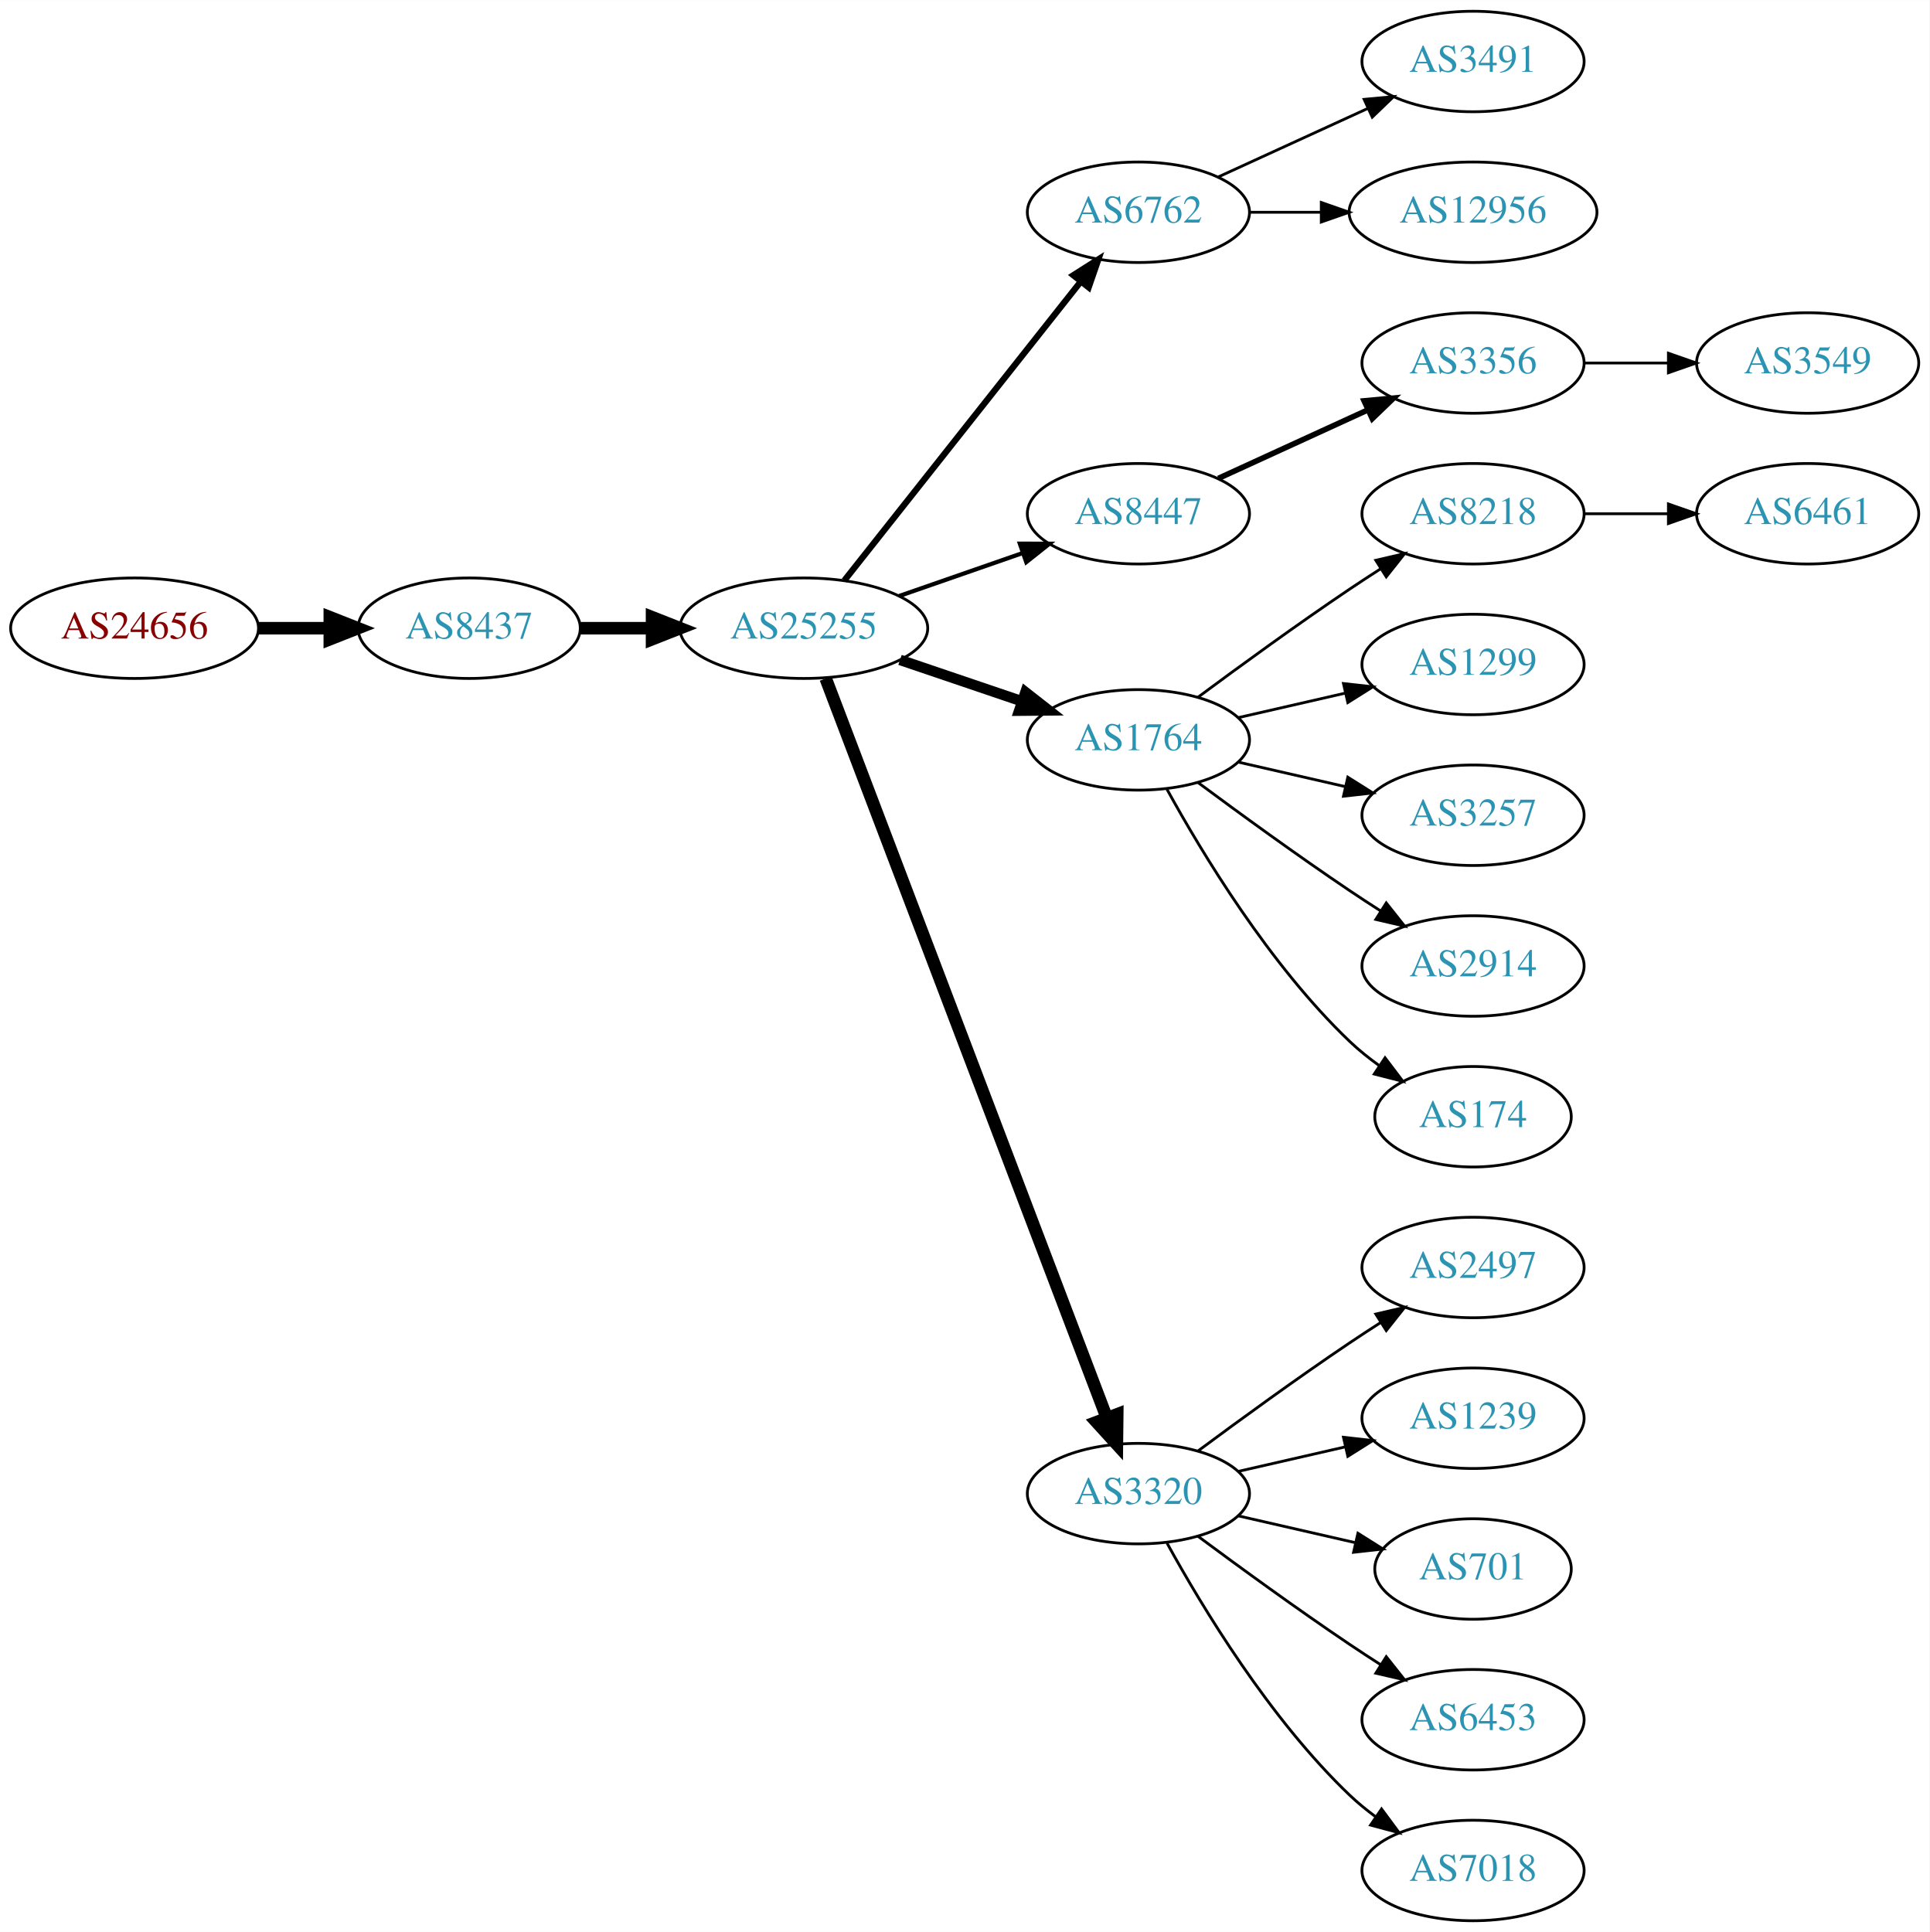
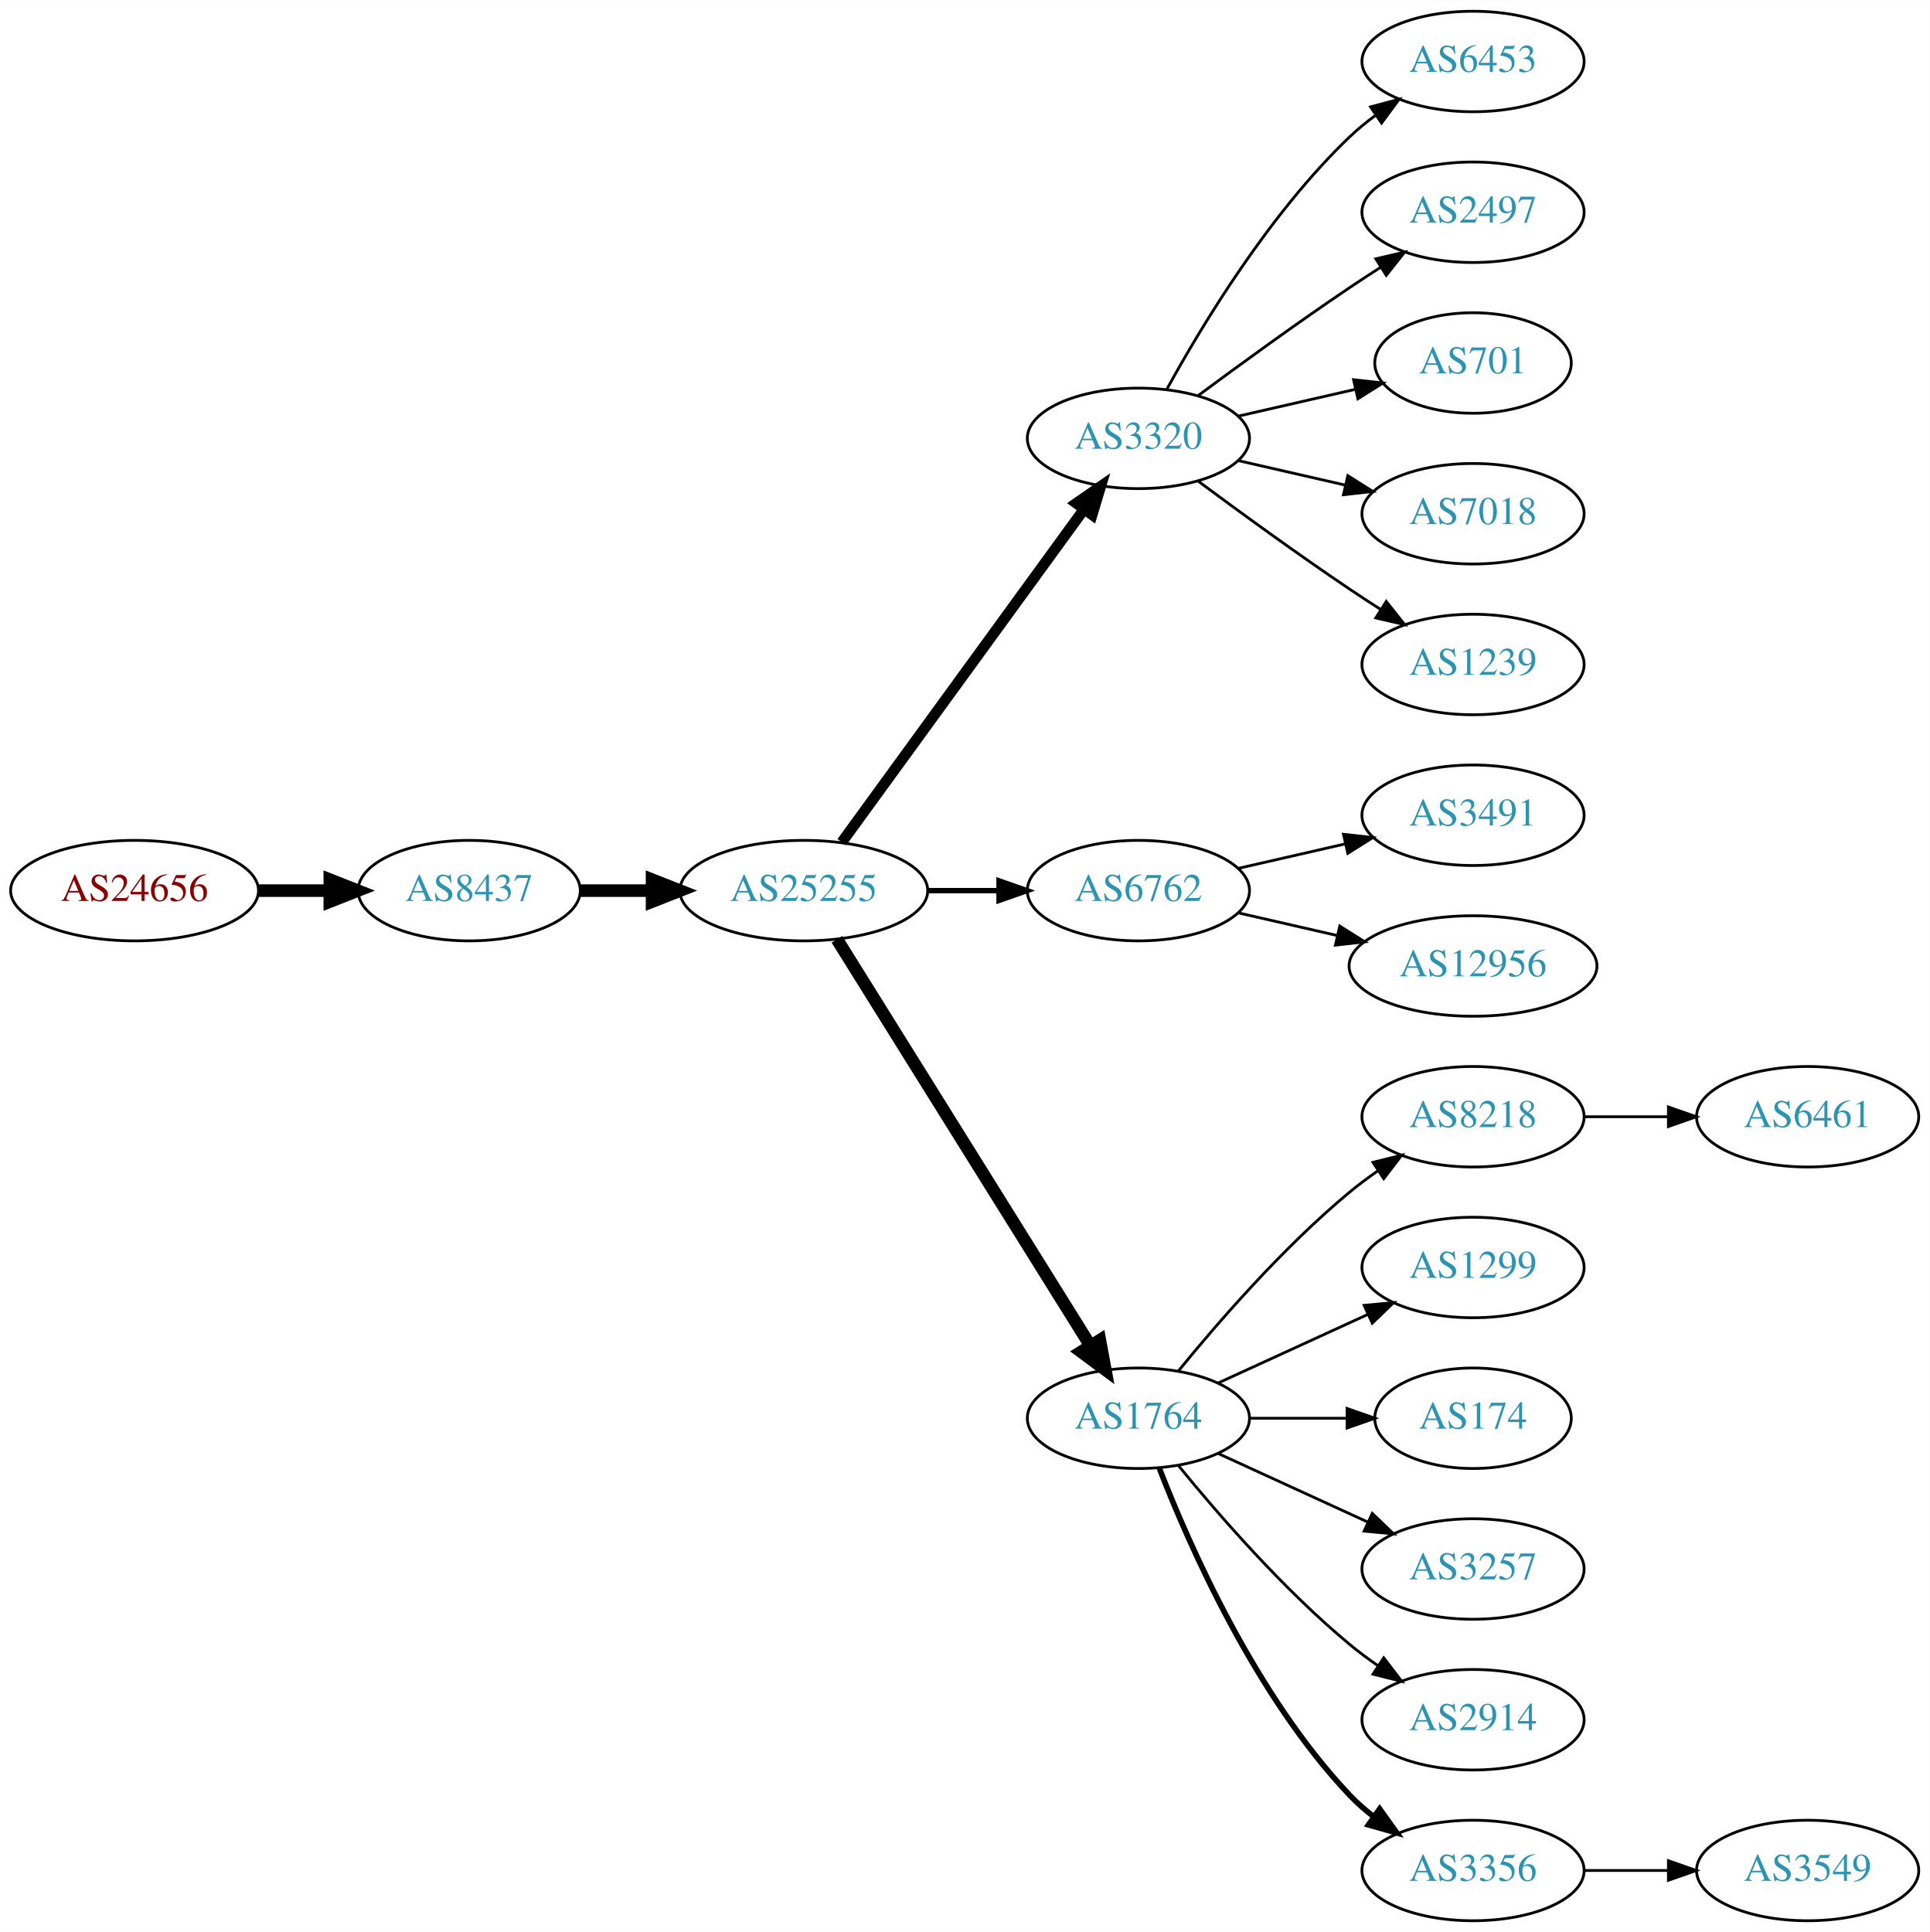
<svg xmlns="http://www.w3.org/2000/svg" xmlns:xlink="http://www.w3.org/1999/xlink" width="691pt" height="692pt" viewBox="0.00 0.00 691.06 692.00">
  <g id="graph0" class="graph" transform="scale(1 1) rotate(0) translate(4 688)">
    <polygon fill="white" stroke="none" points="-4,4 -4,-688 687.055,-688 687.055,4 -4,4" />
    <g id="node1" class="node">
      <g id="a_node1">
        <a xlink:href="/asn/24656" xlink:title="AS24656 ~ ARZ Allgemeines Rechenzentrum GmbH [AT]">
-           <ellipse fill="#ffffff" stroke="black" cx="44.196" cy="-463" rx="44.393" ry="18" />
-           <text text-anchor="middle" x="44.196" y="-459.3" font-family="Times,serif" font-size="14.00" fill="#880000">AS24656</text>
+           <ellipse fill="#ffffff" stroke="black" cx="44.196" cy="-369" rx="44.393" ry="18" />
+           <text text-anchor="middle" x="44.196" y="-365.3" font-family="Times,serif" font-size="14.00" fill="#880000">AS24656</text>
        </a>
      </g>
    </g>
    <g id="node2" class="node">
      <g id="a_node2">
        <a xlink:href="/asn/8437" xlink:title="AS8437 ~ Hutchison Drei Austria GmbH [AT]">
-           <ellipse fill="#ffffff" stroke="black" cx="164.039" cy="-463" rx="39.794" ry="18" />
-           <text text-anchor="middle" x="164.039" y="-459.3" font-family="Times,serif" font-size="14.00" fill="#2c94b3">AS8437</text>
+           <ellipse fill="#ffffff" stroke="black" cx="164.039" cy="-369" rx="39.794" ry="18" />
+           <text text-anchor="middle" x="164.039" y="-365.3" font-family="Times,serif" font-size="14.00" fill="#2c94b3">AS8437</text>
        </a>
      </g>
    </g>
    <g id="edge1" class="edge">
-       <path fill="none" stroke="black" stroke-width="4.5" d="M88.407,-463C96.72,-463 105.482,-463 113.965,-463" />
-       <polygon fill="black" stroke="black" stroke-width="4.5" points="114.123,-466.938 124.123,-463 114.123,-459.063 114.123,-466.938" />
+       <path fill="none" stroke="black" stroke-width="4.5" d="M88.407,-369C96.72,-369 105.482,-369 113.965,-369" />
+       <polygon fill="black" stroke="black" stroke-width="4.5" points="114.123,-372.938 124.123,-369 114.123,-365.063 114.123,-372.938" />
    </g>
    <g id="node3" class="node">
      <g id="a_node3">
        <a xlink:href="/asn/25255" xlink:title="AS25255 ~ ==&gt; TELE2 AUSTRIA &lt;== [AT]">
-           <ellipse fill="#ffffff" stroke="black" cx="283.881" cy="-463" rx="44.393" ry="18" />
-           <text text-anchor="middle" x="283.881" y="-459.3" font-family="Times,serif" font-size="14.00" fill="#2c94b3">AS25255</text>
+           <ellipse fill="#ffffff" stroke="black" cx="283.881" cy="-369" rx="44.393" ry="18" />
+           <text text-anchor="middle" x="283.881" y="-365.3" font-family="Times,serif" font-size="14.00" fill="#2c94b3">AS25255</text>
        </a>
      </g>
    </g>
    <g id="edge2" class="edge">
-       <path fill="none" stroke="black" stroke-width="4.5" d="M203.951,-463C212.054,-463 220.729,-463 229.255,-463" />
-       <polygon fill="black" stroke="black" stroke-width="4.5" points="229.533,-466.938 239.533,-463 229.533,-459.063 229.533,-466.938" />
+       <path fill="none" stroke="black" stroke-width="4.5" d="M203.951,-369C212.054,-369 220.729,-369 229.255,-369" />
+       <polygon fill="black" stroke="black" stroke-width="4.5" points="229.533,-372.938 239.533,-369 229.533,-365.063 229.533,-372.938" />
    </g>
    <g id="node4" class="node">
      <g id="a_node4">
-         <a xlink:href="/asn/6762" xlink:title="AS6762 ~ TELECOM ITALIA SPARKLE S.p.A. [IT]">
-           <ellipse fill="#ffffff" stroke="black" cx="403.724" cy="-612" rx="39.794" ry="18" />
-           <text text-anchor="middle" x="403.724" y="-608.3" font-family="Times,serif" font-size="14.00" fill="#2c94b3">AS6762</text>
+         <a xlink:href="/asn/3320" xlink:title="AS3320 ~ DTAG [DE]">
+           <ellipse fill="#ffffff" stroke="black" cx="403.724" cy="-531" rx="39.794" ry="18" />
+           <text text-anchor="middle" x="403.724" y="-527.3" font-family="Times,serif" font-size="14.00" fill="#2c94b3">AS3320</text>
        </a>
      </g>
    </g>
    <g id="edge3" class="edge">
-       <path fill="none" stroke="black" stroke-width="2.25" d="M298.399,-480.092C319.177,-506.364 359.068,-556.802 383.05,-587.125" />
-       <polygon fill="black" stroke="black" stroke-width="2.25" points="380.415,-589.435 389.363,-595.107 385.905,-585.093 380.415,-589.435" />
+       <path fill="none" stroke="black" stroke-width="3.857" d="M297.492,-386.337C318.313,-414.96 359.975,-472.233 384.164,-505.486" />
+       <polygon fill="black" stroke="black" stroke-width="3.857" points="381.49,-507.76 390.203,-513.788 387.151,-503.642 381.49,-507.76" />
    </g>
    <g id="node5" class="node">
      <g id="a_node5">
-         <a xlink:href="/asn/8447" xlink:title="AS8447 ~ A1 Telekom Austria AG [AT]">
-           <ellipse fill="#ffffff" stroke="black" cx="403.724" cy="-504" rx="39.794" ry="18" />
-           <text text-anchor="middle" x="403.724" y="-500.3" font-family="Times,serif" font-size="14.00" fill="#2c94b3">AS8447</text>
+         <a xlink:href="/asn/6762" xlink:title="AS6762 ~ TELECOM ITALIA SPARKLE S.p.A. [IT]">
+           <ellipse fill="#ffffff" stroke="black" cx="403.724" cy="-369" rx="39.794" ry="18" />
+           <text text-anchor="middle" x="403.724" y="-365.3" font-family="Times,serif" font-size="14.00" fill="#2c94b3">AS6762</text>
        </a>
      </g>
    </g>
    <g id="edge4" class="edge">
-       <path fill="none" stroke="black" stroke-width="1.5" d="M318.021,-474.53C331.738,-479.302 347.777,-484.883 362.187,-489.896" />
-       <polygon fill="black" stroke="black" stroke-width="1.5" points="361.259,-493.279 371.853,-493.26 363.559,-486.668 361.259,-493.279" />
+       <path fill="none" stroke="black" stroke-width="1.929" d="M328.092,-369C336.405,-369 345.168,-369 353.65,-369" />
+       <polygon fill="black" stroke="black" stroke-width="1.929" points="353.809,-372.5 363.809,-369 353.809,-365.5 353.809,-372.5" />
    </g>
    <g id="node6" class="node">
      <g id="a_node6">
        <a xlink:href="/asn/1764" xlink:title="AS1764 ~ NEXTLAYER-AS [AT]">
-           <ellipse fill="#ffffff" stroke="black" cx="403.724" cy="-423" rx="39.794" ry="18" />
-           <text text-anchor="middle" x="403.724" y="-419.3" font-family="Times,serif" font-size="14.00" fill="#2c94b3">AS1764</text>
+           <ellipse fill="#ffffff" stroke="black" cx="403.724" cy="-180" rx="39.794" ry="18" />
+           <text text-anchor="middle" x="403.724" y="-176.3" font-family="Times,serif" font-size="14.00" fill="#2c94b3">AS1764</text>
        </a>
      </g>
    </g>
    <g id="edge5" class="edge">
-       <path fill="none" stroke="black" stroke-width="3.75" d="M318.335,-451.645C331.936,-447.028 347.778,-441.651 362.039,-436.81" />
-       <polygon fill="black" stroke="black" stroke-width="3.75" points="363.268,-440.089 371.613,-433.56 361.018,-433.46 363.268,-440.089" />
+       <path fill="none" stroke="black" stroke-width="4.5" d="M295.756,-351.558C316.54,-318.225 362,-245.314 386.429,-206.134" />
+       <polygon fill="black" stroke="black" stroke-width="4.5" points="389.925,-207.969 391.875,-197.4 383.243,-203.802 389.925,-207.969" />
    </g>
    <g id="node7" class="node">
      <g id="a_node7">
-         <a xlink:href="/asn/3320" xlink:title="AS3320 ~ DTAG [DE]">
-           <ellipse fill="#ffffff" stroke="black" cx="403.724" cy="-153" rx="39.794" ry="18" />
-           <text text-anchor="middle" x="403.724" y="-149.3" font-family="Times,serif" font-size="14.00" fill="#2c94b3">AS3320</text>
+         <a xlink:href="/asn/6453" xlink:title="AS6453 ~ TATA COMMUNICATIONS (AMERICA) INC [US]">
+           <ellipse fill="#ffffff" stroke="black" cx="523.566" cy="-666" rx="39.794" ry="18" />
+           <text text-anchor="middle" x="523.566" y="-662.3" font-family="Times,serif" font-size="14.00" fill="#2c94b3">AS6453</text>
        </a>
      </g>
    </g>
    <g id="edge6" class="edge">
-       <path fill="none" stroke="black" stroke-width="4.5" d="M291.726,-444.993C311.502,-392.97 368.805,-242.227 392.393,-180.176" />
-       <polygon fill="black" stroke="black" stroke-width="4.5" points="396.134,-181.417 396.007,-170.67 388.773,-178.619 396.134,-181.417" />
+       <path fill="none" stroke="black" d="M413.965,-548.713C426.51,-571.561 450.687,-611.611 479.37,-639 482.238,-641.739 485.427,-644.347 488.736,-646.785" />
+       <polygon fill="black" stroke="black" points="486.86,-649.742 497.096,-652.477 490.8,-643.956 486.86,-649.742" />
    </g>
    <g id="node8" class="node">
      <g id="a_node8">
-         <a xlink:href="/asn/3491" xlink:title="AS3491 ~ PCCW Global, Inc. [US]">
-           <ellipse fill="#ffffff" stroke="black" cx="523.566" cy="-666" rx="39.794" ry="18" />
-           <text text-anchor="middle" x="523.566" y="-662.3" font-family="Times,serif" font-size="14.00" fill="#2c94b3">AS3491</text>
+         <a xlink:href="/asn/2497" xlink:title="AS2497 ~ Internet Initiative Japan Inc. [JP]">
+           <ellipse fill="#ffffff" stroke="black" cx="523.566" cy="-612" rx="39.794" ry="18" />
+           <text text-anchor="middle" x="523.566" y="-608.3" font-family="Times,serif" font-size="14.00" fill="#2c94b3">AS2497</text>
        </a>
      </g>
    </g>
    <g id="edge7" class="edge">
-       <path fill="none" stroke="black" d="M432.353,-624.661C448.31,-631.973 468.58,-641.261 485.863,-649.181" />
-       <polygon fill="black" stroke="black" points="484.562,-652.435 495.111,-653.419 487.478,-646.071 484.562,-652.435" />
+       <path fill="none" stroke="black" d="M425.054,-546.277C439.916,-557.304 460.661,-572.407 479.37,-585 482.919,-587.389 486.67,-589.839 490.418,-592.242" />
+       <polygon fill="black" stroke="black" points="488.744,-595.325 499.067,-597.712 492.486,-589.409 488.744,-595.325" />
    </g>
    <g id="node9" class="node">
      <g id="a_node9">
-         <a xlink:href="/asn/12956" xlink:title="AS12956 ~ TELXIUS [ES]">
-           <ellipse fill="#ffffff" stroke="black" cx="523.566" cy="-612" rx="44.393" ry="18" />
-           <text text-anchor="middle" x="523.566" y="-608.3" font-family="Times,serif" font-size="14.00" fill="#2c94b3">AS12956</text>
+         <a xlink:href="/asn/701" xlink:title="AS701 ~ UUNET [US]">
+           <ellipse fill="#ffffff" stroke="black" cx="523.566" cy="-558" rx="35.194" ry="18" />
+           <text text-anchor="middle" x="523.566" y="-554.3" font-family="Times,serif" font-size="14.00" fill="#2c94b3">AS701</text>
        </a>
      </g>
    </g>
    <g id="edge8" class="edge">
-       <path fill="none" stroke="black" d="M443.636,-612C451.739,-612 460.414,-612 468.941,-612" />
-       <polygon fill="black" stroke="black" points="469.218,-615.5 479.218,-612 469.218,-608.5 469.218,-615.5" />
+       <path fill="none" stroke="black" d="M439.443,-538.955C452.536,-541.955 467.558,-545.396 481.199,-548.522" />
+       <polygon fill="black" stroke="black" points="480.777,-552.016 491.306,-550.838 482.34,-545.193 480.777,-552.016" />
    </g>
    <g id="node10" class="node">
      <g id="a_node10">
-         <a xlink:href="/asn/3356" xlink:title="AS3356 ~ Level 3 Parent, LLC [US]">
-           <ellipse fill="#ffffff" stroke="black" cx="523.566" cy="-558" rx="39.794" ry="18" />
-           <text text-anchor="middle" x="523.566" y="-554.3" font-family="Times,serif" font-size="14.00" fill="#2c94b3">AS3356</text>
+         <a xlink:href="/asn/7018" xlink:title="AS7018 ~ AT&amp;T Services, Inc. [US]">
+           <ellipse fill="#ffffff" stroke="black" cx="523.566" cy="-504" rx="39.794" ry="18" />
+           <text text-anchor="middle" x="523.566" y="-500.3" font-family="Times,serif" font-size="14.00" fill="#2c94b3">AS7018</text>
        </a>
      </g>
    </g>
    <g id="edge9" class="edge">
-       <path fill="none" stroke="black" stroke-width="2" d="M432.353,-516.661C448.31,-523.973 468.58,-533.261 485.863,-541.181" />
-       <polygon fill="black" stroke="black" stroke-width="2" points="484.562,-544.435 495.111,-545.419 487.478,-538.071 484.562,-544.435" />
+       <path fill="none" stroke="black" d="M439.443,-523.045C451.443,-520.296 465.064,-517.175 477.756,-514.267" />
+       <polygon fill="black" stroke="black" points="478.722,-517.636 487.688,-511.991 477.159,-510.813 478.722,-517.636" />
    </g>
    <g id="node11" class="node">
      <g id="a_node11">
-         <a xlink:href="/asn/8218" xlink:title="AS8218 ~ legacy Neotelecoms [FR]">
-           <ellipse fill="#ffffff" stroke="black" cx="523.566" cy="-504" rx="39.794" ry="18" />
-           <text text-anchor="middle" x="523.566" y="-500.3" font-family="Times,serif" font-size="14.00" fill="#2c94b3">AS8218</text>
+         <a xlink:href="/asn/1239" xlink:title="AS1239 ~ Sprint [US]">
+           <ellipse fill="#ffffff" stroke="black" cx="523.566" cy="-450" rx="39.794" ry="18" />
+           <text text-anchor="middle" x="523.566" y="-446.3" font-family="Times,serif" font-size="14.00" fill="#2c94b3">AS1239</text>
        </a>
      </g>
    </g>
    <g id="edge10" class="edge">
-       <path fill="none" stroke="black" d="M425.054,-438.277C439.916,-449.304 460.661,-464.407 479.37,-477 482.919,-479.389 486.67,-481.839 490.418,-484.242" />
-       <polygon fill="black" stroke="black" points="488.744,-487.325 499.067,-489.712 492.486,-481.409 488.744,-487.325" />
+       <path fill="none" stroke="black" d="M425.054,-515.723C439.916,-504.696 460.661,-489.593 479.37,-477 482.919,-474.611 486.67,-472.161 490.418,-469.758" />
+       <polygon fill="black" stroke="black" points="492.486,-472.591 499.067,-464.288 488.744,-466.675 492.486,-472.591" />
+     </g>
+     <g id="node19" class="node">
+       <g id="a_node19">
+         <a xlink:href="/asn/3491" xlink:title="AS3491 ~ PCCW Global, Inc. [US]">
+           <ellipse fill="#ffffff" stroke="black" cx="523.566" cy="-396" rx="39.794" ry="18" />
+           <text text-anchor="middle" x="523.566" y="-392.3" font-family="Times,serif" font-size="14.00" fill="#2c94b3">AS3491</text>
+         </a>
+       </g>
+     </g>
+     <g id="edge18" class="edge">
+       <path fill="none" stroke="black" d="M439.443,-376.955C451.443,-379.704 465.064,-382.825 477.756,-385.733" />
+       <polygon fill="black" stroke="black" points="477.159,-389.187 487.688,-388.009 478.722,-382.364 477.159,-389.187" />
+     </g>
+     <g id="node20" class="node">
+       <g id="a_node20">
+         <a xlink:href="/asn/12956" xlink:title="AS12956 ~ TELXIUS [ES]">
+           <ellipse fill="#ffffff" stroke="black" cx="523.566" cy="-342" rx="44.393" ry="18" />
+           <text text-anchor="middle" x="523.566" y="-338.3" font-family="Times,serif" font-size="14.00" fill="#2c94b3">AS12956</text>
+         </a>
+       </g>
+     </g>
+     <g id="edge19" class="edge">
+       <path fill="none" stroke="black" d="M439.443,-361.045C450.582,-358.493 463.117,-355.621 475.01,-352.896" />
+       <polygon fill="black" stroke="black" points="475.838,-356.297 484.804,-350.652 474.275,-349.474 475.838,-356.297" />
    </g>
    <g id="node12" class="node">
      <g id="a_node12">
-         <a xlink:href="/asn/1299" xlink:title="AS1299 ~ Telia Carrier [EU]">
-           <ellipse fill="#ffffff" stroke="black" cx="523.566" cy="-450" rx="39.794" ry="18" />
-           <text text-anchor="middle" x="523.566" y="-446.3" font-family="Times,serif" font-size="14.00" fill="#2c94b3">AS1299</text>
+         <a xlink:href="/asn/8218" xlink:title="AS8218 ~ legacy Neotelecoms [FR]">
+           <ellipse fill="#ffffff" stroke="black" cx="523.566" cy="-288" rx="39.794" ry="18" />
+           <text text-anchor="middle" x="523.566" y="-284.3" font-family="Times,serif" font-size="14.00" fill="#2c94b3">AS8218</text>
        </a>
      </g>
    </g>
    <g id="edge11" class="edge">
-       <path fill="none" stroke="black" d="M439.443,-430.955C451.443,-433.704 465.064,-436.825 477.756,-439.733" />
-       <polygon fill="black" stroke="black" points="477.159,-443.187 487.688,-442.009 478.722,-436.364 477.159,-443.187" />
+       <path fill="none" stroke="black" d="M418.143,-197.065C432.257,-214.375 455.672,-241.345 479.37,-261 482.587,-263.668 486.087,-266.27 489.658,-268.741" />
+       <polygon fill="black" stroke="black" points="487.735,-271.666 498.014,-274.236 491.581,-265.817 487.735,-271.666" />
    </g>
    <g id="node13" class="node">
      <g id="a_node13">
-         <a xlink:href="/asn/3257" xlink:title="AS3257 ~ GTT [DE]">
-           <ellipse fill="#ffffff" stroke="black" cx="523.566" cy="-396" rx="39.794" ry="18" />
-           <text text-anchor="middle" x="523.566" y="-392.3" font-family="Times,serif" font-size="14.00" fill="#2c94b3">AS3257</text>
+         <a xlink:href="/asn/1299" xlink:title="AS1299 ~ Telia Carrier [EU]">
+           <ellipse fill="#ffffff" stroke="black" cx="523.566" cy="-234" rx="39.794" ry="18" />
+           <text text-anchor="middle" x="523.566" y="-230.3" font-family="Times,serif" font-size="14.00" fill="#2c94b3">AS1299</text>
        </a>
      </g>
    </g>
    <g id="edge12" class="edge">
-       <path fill="none" stroke="black" d="M439.443,-415.045C451.443,-412.296 465.064,-409.175 477.756,-406.267" />
-       <polygon fill="black" stroke="black" points="478.722,-409.636 487.688,-403.991 477.159,-402.813 478.722,-409.636" />
+       <path fill="none" stroke="black" d="M432.353,-192.661C448.31,-199.973 468.58,-209.261 485.863,-217.181" />
+       <polygon fill="black" stroke="black" points="484.562,-220.435 495.111,-221.419 487.478,-214.071 484.562,-220.435" />
    </g>
    <g id="node14" class="node">
      <g id="a_node14">
-         <a xlink:href="/asn/2914" xlink:title="AS2914 ~ NTT America, Inc. [US]">
-           <ellipse fill="#ffffff" stroke="black" cx="523.566" cy="-342" rx="39.794" ry="18" />
-           <text text-anchor="middle" x="523.566" y="-338.3" font-family="Times,serif" font-size="14.00" fill="#2c94b3">AS2914</text>
+         <a xlink:href="/asn/174" xlink:title="AS174 ~ Cogent Communications [US]">
+           <ellipse fill="#ffffff" stroke="black" cx="523.566" cy="-180" rx="35.194" ry="18" />
+           <text text-anchor="middle" x="523.566" y="-176.3" font-family="Times,serif" font-size="14.00" fill="#2c94b3">AS174</text>
        </a>
      </g>
    </g>
    <g id="edge13" class="edge">
-       <path fill="none" stroke="black" d="M425.054,-407.723C439.916,-396.696 460.661,-381.593 479.37,-369 482.919,-366.611 486.67,-364.161 490.418,-361.758" />
-       <polygon fill="black" stroke="black" points="492.486,-364.591 499.067,-356.288 488.744,-358.675 492.486,-364.591" />
+       <path fill="none" stroke="black" d="M443.636,-180C454.723,-180 466.883,-180 478.265,-180" />
+       <polygon fill="black" stroke="black" points="478.447,-183.5 488.447,-180 478.447,-176.5 478.447,-183.5" />
    </g>
    <g id="node15" class="node">
      <g id="a_node15">
-         <a xlink:href="/asn/174" xlink:title="AS174 ~ Cogent Communications [US]">
-           <ellipse fill="#ffffff" stroke="black" cx="523.566" cy="-288" rx="35.194" ry="18" />
-           <text text-anchor="middle" x="523.566" y="-284.3" font-family="Times,serif" font-size="14.00" fill="#2c94b3">AS174</text>
+         <a xlink:href="/asn/3257" xlink:title="AS3257 ~ GTT [DE]">
+           <ellipse fill="#ffffff" stroke="black" cx="523.566" cy="-126" rx="39.794" ry="18" />
+           <text text-anchor="middle" x="523.566" y="-122.3" font-family="Times,serif" font-size="14.00" fill="#2c94b3">AS3257</text>
        </a>
      </g>
    </g>
    <g id="edge14" class="edge">
-       <path fill="none" stroke="black" d="M413.965,-405.287C426.51,-382.439 450.687,-342.389 479.37,-315 482.624,-311.893 486.291,-308.954 490.078,-306.24" />
-       <polygon fill="black" stroke="black" points="492.055,-309.128 498.446,-300.678 488.18,-303.299 492.055,-309.128" />
+       <path fill="none" stroke="black" d="M432.353,-167.339C448.31,-160.027 468.58,-150.739 485.863,-142.819" />
+       <polygon fill="black" stroke="black" points="487.478,-145.929 495.111,-138.581 484.562,-139.565 487.478,-145.929" />
+     </g>
+     <g id="node16" class="node">
+       <g id="a_node16">
+         <a xlink:href="/asn/2914" xlink:title="AS2914 ~ NTT America, Inc. [US]">
+           <ellipse fill="#ffffff" stroke="black" cx="523.566" cy="-72" rx="39.794" ry="18" />
+           <text text-anchor="middle" x="523.566" y="-68.3" font-family="Times,serif" font-size="14.00" fill="#2c94b3">AS2914</text>
+         </a>
+       </g>
+     </g>
+     <g id="edge15" class="edge">
+       <path fill="none" stroke="black" d="M418.143,-162.935C432.257,-145.625 455.672,-118.655 479.37,-99 482.587,-96.332 486.087,-93.73 489.658,-91.259" />
+       <polygon fill="black" stroke="black" points="491.581,-94.183 498.014,-85.764 487.735,-88.334 491.581,-94.183" />
    </g>
    <g id="node17" class="node">
      <g id="a_node17">
-         <a xlink:href="/asn/2497" xlink:title="AS2497 ~ Internet Initiative Japan Inc. [JP]">
-           <ellipse fill="#ffffff" stroke="black" cx="523.566" cy="-234" rx="39.794" ry="18" />
-           <text text-anchor="middle" x="523.566" y="-230.3" font-family="Times,serif" font-size="14.00" fill="#2c94b3">AS2497</text>
+         <a xlink:href="/asn/3356" xlink:title="AS3356 ~ Level 3 Parent, LLC [US]">
+           <ellipse fill="#ffffff" stroke="black" cx="523.566" cy="-18" rx="39.794" ry="18" />
+           <text text-anchor="middle" x="523.566" y="-14.3" font-family="Times,serif" font-size="14.00" fill="#2c94b3">AS3356</text>
        </a>
      </g>
    </g>
    <g id="edge16" class="edge">
-       <path fill="none" stroke="black" d="M425.054,-168.277C439.916,-179.304 460.661,-194.407 479.37,-207 482.919,-209.389 486.67,-211.839 490.418,-214.242" />
-       <polygon fill="black" stroke="black" points="488.744,-217.325 499.067,-219.712 492.486,-211.409 488.744,-217.325" />
+       <path fill="none" stroke="black" stroke-width="2" d="M411.247,-162.006C421.997,-134.272 445.655,-80.571 479.37,-45 481.956,-42.272 484.874,-39.706 487.942,-37.323" />
+       <polygon fill="black" stroke="black" stroke-width="2" points="490.12,-40.069 496.29,-31.457 486.096,-34.342 490.12,-40.069" />
    </g>
    <g id="node18" class="node">
      <g id="a_node18">
-         <a xlink:href="/asn/1239" xlink:title="AS1239 ~ Sprint [US]">
-           <ellipse fill="#ffffff" stroke="black" cx="523.566" cy="-180" rx="39.794" ry="18" />
-           <text text-anchor="middle" x="523.566" y="-176.3" font-family="Times,serif" font-size="14.00" fill="#2c94b3">AS1239</text>
+         <a xlink:href="/asn/6461" xlink:title="AS6461 ~ Zayo Bandwidth [US]">
+           <ellipse fill="#ffffff" stroke="black" cx="643.409" cy="-288" rx="39.794" ry="18" />
+           <text text-anchor="middle" x="643.409" y="-284.3" font-family="Times,serif" font-size="14.00" fill="#2c94b3">AS6461</text>
        </a>
      </g>
    </g>
    <g id="edge17" class="edge">
-       <path fill="none" stroke="black" d="M439.443,-160.955C451.443,-163.704 465.064,-166.825 477.756,-169.733" />
-       <polygon fill="black" stroke="black" points="477.159,-173.187 487.688,-172.009 478.722,-166.364 477.159,-173.187" />
-     </g>
-     <g id="node19" class="node">
-       <g id="a_node19">
-         <a xlink:href="/asn/701" xlink:title="AS701 ~ UUNET [US]">
-           <ellipse fill="#ffffff" stroke="black" cx="523.566" cy="-126" rx="35.194" ry="18" />
-           <text text-anchor="middle" x="523.566" y="-122.3" font-family="Times,serif" font-size="14.00" fill="#2c94b3">AS701</text>
-         </a>
-       </g>
-     </g>
-     <g id="edge18" class="edge">
-       <path fill="none" stroke="black" d="M439.443,-145.045C452.536,-142.045 467.558,-138.604 481.199,-135.478" />
-       <polygon fill="black" stroke="black" points="482.34,-138.807 491.306,-133.162 480.777,-131.984 482.34,-138.807" />
-     </g>
-     <g id="node20" class="node">
-       <g id="a_node20">
-         <a xlink:href="/asn/6453" xlink:title="AS6453 ~ TATA COMMUNICATIONS (AMERICA) INC [US]">
-           <ellipse fill="#ffffff" stroke="black" cx="523.566" cy="-72" rx="39.794" ry="18" />
-           <text text-anchor="middle" x="523.566" y="-68.3" font-family="Times,serif" font-size="14.00" fill="#2c94b3">AS6453</text>
-         </a>
-       </g>
-     </g>
-     <g id="edge19" class="edge">
-       <path fill="none" stroke="black" d="M425.054,-137.723C439.916,-126.696 460.661,-111.593 479.37,-99 482.919,-96.611 486.67,-94.161 490.418,-91.758" />
-       <polygon fill="black" stroke="black" points="492.486,-94.591 499.067,-86.288 488.744,-88.675 492.486,-94.591" />
+       <path fill="none" stroke="black" d="M563.479,-288C573.032,-288 583.382,-288 593.345,-288" />
+       <polygon fill="black" stroke="black" points="593.537,-291.5 603.537,-288 593.537,-284.5 593.537,-291.5" />
    </g>
    <g id="node21" class="node">
      <g id="a_node21">
-         <a xlink:href="/asn/7018" xlink:title="AS7018 ~ AT&amp;T Services, Inc. [US]">
-           <ellipse fill="#ffffff" stroke="black" cx="523.566" cy="-18" rx="39.794" ry="18" />
-           <text text-anchor="middle" x="523.566" y="-14.3" font-family="Times,serif" font-size="14.00" fill="#2c94b3">AS7018</text>
+         <a xlink:href="/asn/3549" xlink:title="AS3549 ~ Level 3 Parent, LLC [US]">
+           <ellipse fill="#ffffff" stroke="black" cx="643.409" cy="-18" rx="39.794" ry="18" />
+           <text text-anchor="middle" x="643.409" y="-14.3" font-family="Times,serif" font-size="14.00" fill="#2c94b3">AS3549</text>
        </a>
      </g>
    </g>
    <g id="edge20" class="edge">
-       <path fill="none" stroke="black" d="M413.965,-135.287C426.51,-112.439 450.687,-72.389 479.37,-45 482.238,-42.261 485.427,-39.653 488.736,-37.215" />
-       <polygon fill="black" stroke="black" points="490.8,-40.044 497.096,-31.523 486.86,-34.258 490.8,-40.044" />
-     </g>
-     <g id="node22" class="node">
-       <g id="a_node22">
-         <a xlink:href="/asn/3549" xlink:title="AS3549 ~ Level 3 Parent, LLC [US]">
-           <ellipse fill="#ffffff" stroke="black" cx="643.409" cy="-558" rx="39.794" ry="18" />
-           <text text-anchor="middle" x="643.409" y="-554.3" font-family="Times,serif" font-size="14.00" fill="#2c94b3">AS3549</text>
-         </a>
-       </g>
-     </g>
-     <g id="edge21" class="edge">
-       <path fill="none" stroke="black" d="M563.479,-558C573.032,-558 583.382,-558 593.345,-558" />
-       <polygon fill="black" stroke="black" points="593.537,-561.5 603.537,-558 593.537,-554.5 593.537,-561.5" />
-     </g>
-     <g id="node16" class="node">
-       <g id="a_node16">
-         <a xlink:href="/asn/6461" xlink:title="AS6461 ~ Zayo Bandwidth [US]">
-           <ellipse fill="#ffffff" stroke="black" cx="643.409" cy="-504" rx="39.794" ry="18" />
-           <text text-anchor="middle" x="643.409" y="-500.3" font-family="Times,serif" font-size="14.00" fill="#2c94b3">AS6461</text>
-         </a>
-       </g>
-     </g>
-     <g id="edge15" class="edge">
-       <path fill="none" stroke="black" d="M563.479,-504C573.032,-504 583.382,-504 593.345,-504" />
-       <polygon fill="black" stroke="black" points="593.537,-507.5 603.537,-504 593.537,-500.5 593.537,-507.5" />
+       <path fill="none" stroke="black" d="M563.479,-18C573.032,-18 583.382,-18 593.345,-18" />
+       <polygon fill="black" stroke="black" points="593.537,-21.5 603.537,-18 593.537,-14.5 593.537,-21.5" />
    </g>
  </g>
</svg>
